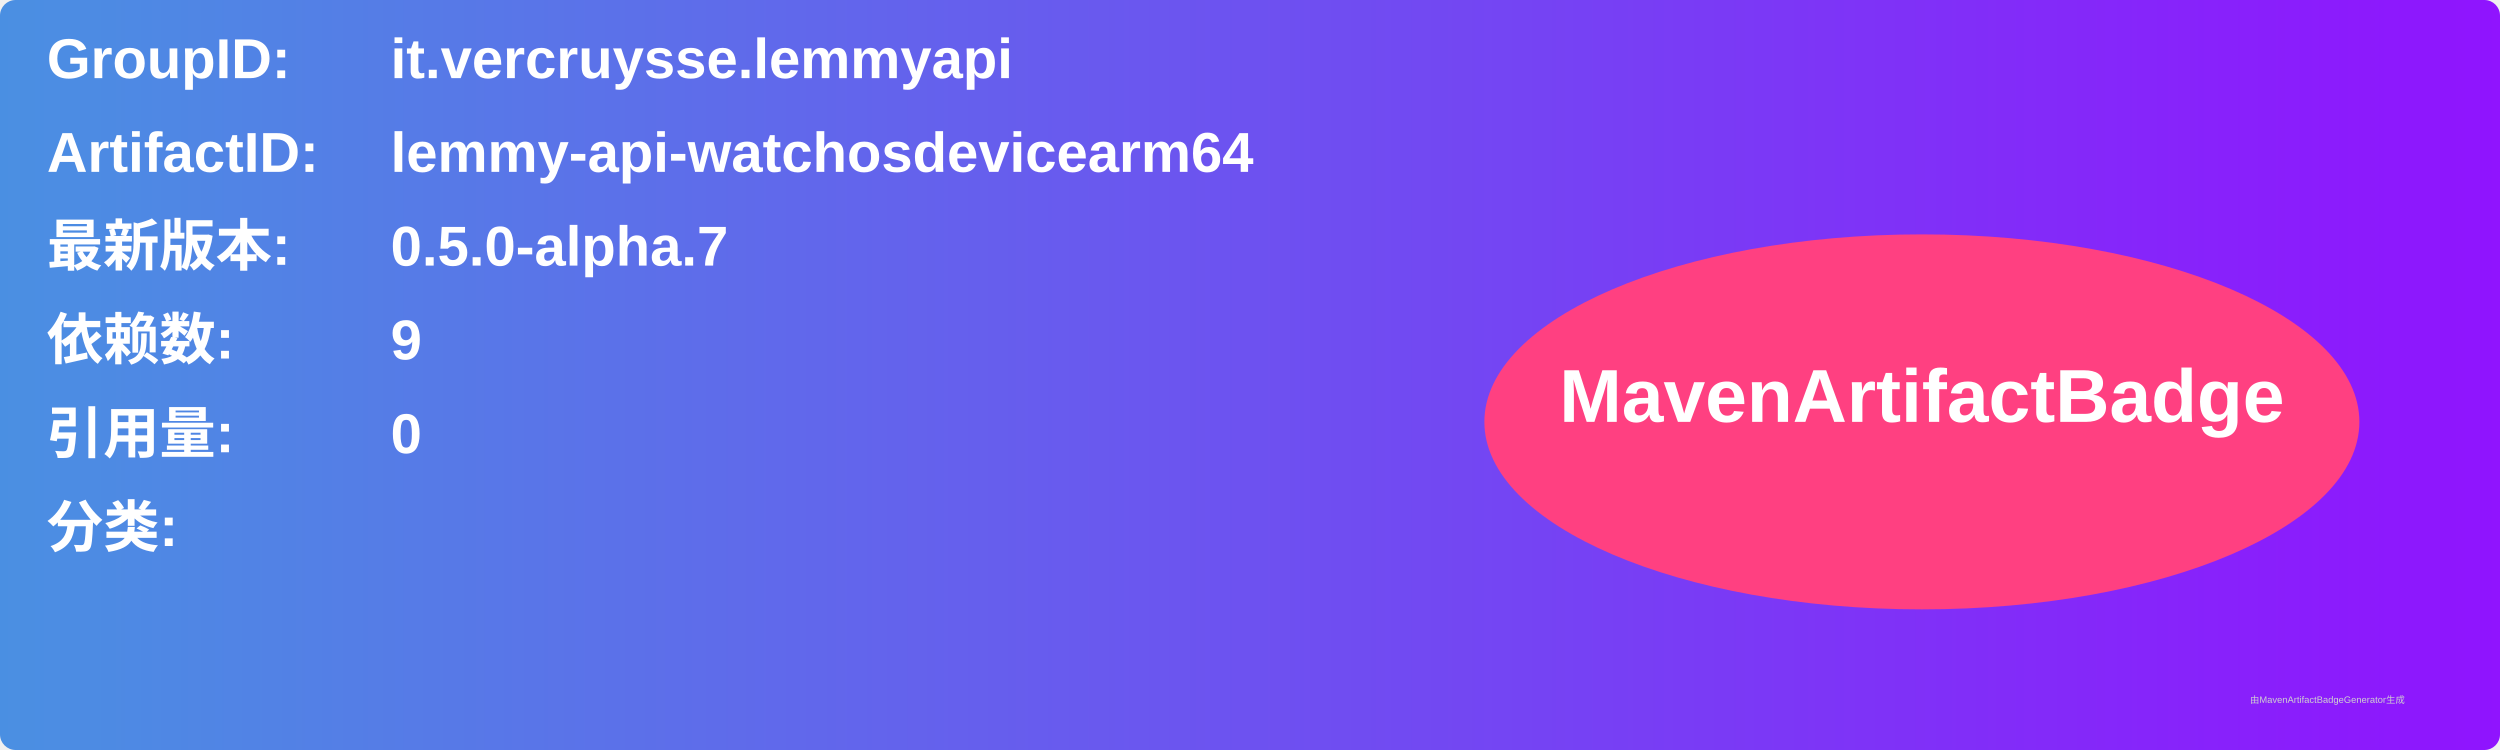
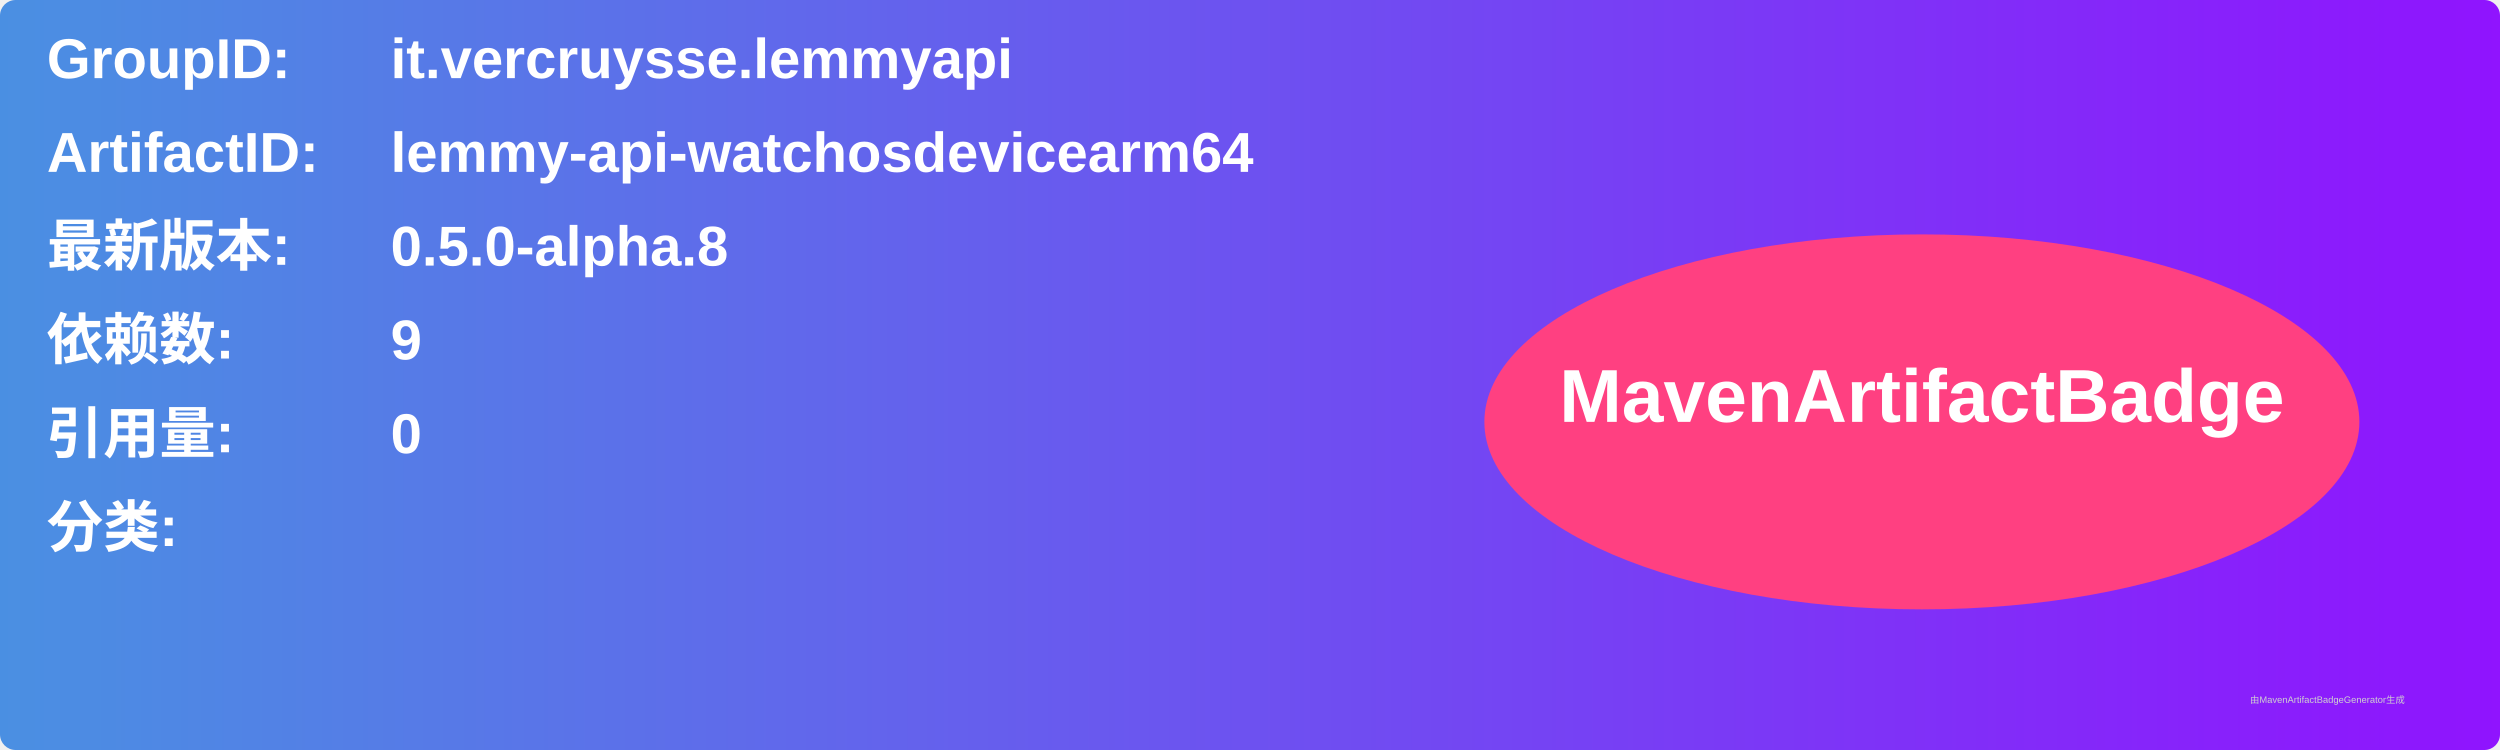
<svg xmlns="http://www.w3.org/2000/svg" width="800" height="240" viewBox="0 0 800 240">
  <linearGradient id="grad" x1="0%" y1="0%" x2="100%" y2="0%">
    <stop offset="0%" stop-color="#4a90e2" />
    <stop offset="100%" stop-color="#9013fe" />
  </linearGradient>
  <rect width="100%" height="100%" rx="5" ry="5" fill="url(#grad)" />
  <g transform="translate(15, 15)">
    <text x="0" y="10" font-family="Arial" font-size="18" fill="white" font-weight="bold" width="260">GroupID:</text>
    <text x="110" y="10" font-family="Arial" font-size="18" fill="white" font-weight="bold" width="460">it.vercruysse.lemmyapi</text>
    <text x="0" y="40" font-family="Arial" font-size="18" fill="white" font-weight="bold" width="260">ArtifactID:</text>
    <text x="110" y="40" font-family="Arial" font-size="18" fill="white" font-weight="bold" width="460">lemmy-api-watchosdevicearm64</text>
    <text x="0" y="70" font-family="Arial" font-size="18" fill="white" font-weight="bold">最新版本:</text>
    <text x="110" y="70" font-family="Arial" font-size="18" fill="white" font-weight="bold">
-       <tspan font-weight="bold">0.5.0-alpha.7</tspan>
+       <tspan font-weight="bold">0.5.0-alpha.8</tspan>
    </text>
    <text x="0" y="100" font-family="Arial" font-size="18" fill="white" font-weight="bold">依赖数: </text>
    <text x="110" y="100" font-family="Arial" font-size="18" fill="white">
      <tspan font-weight="bold">9</tspan>
    </text>
    <text x="0" y="130" font-family="Arial" font-size="18" fill="white" font-weight="bold">引用量: </text>
    <text x="110" y="130" font-family="Arial" font-size="18" fill="white">
      <tspan font-weight="bold">0</tspan>
    </text>
    <text x="0" y="160" font-family="Arial" font-size="18" fill="white" font-weight="bold">分类:</text>
    <text x="10" y="190" font-family="Arial" font-size="10" fill="white">
      <tspan font-weight="bold" />
    </text>
    <ellipse cx="600" cy="120" rx="140" ry="60" fill="#ff4081" />
    <text x="600" y="120" text-anchor="middle" font-family="Arial" font-size="24" fill="white" font-weight="bold">MavenArtifactBadge</text>
  </g>
  <text x="720" y="225" font-family="Arial" font-size="3" fill="#d0d0d0">由MavenArtifactBadgeGenerator生成</text>
</svg>
